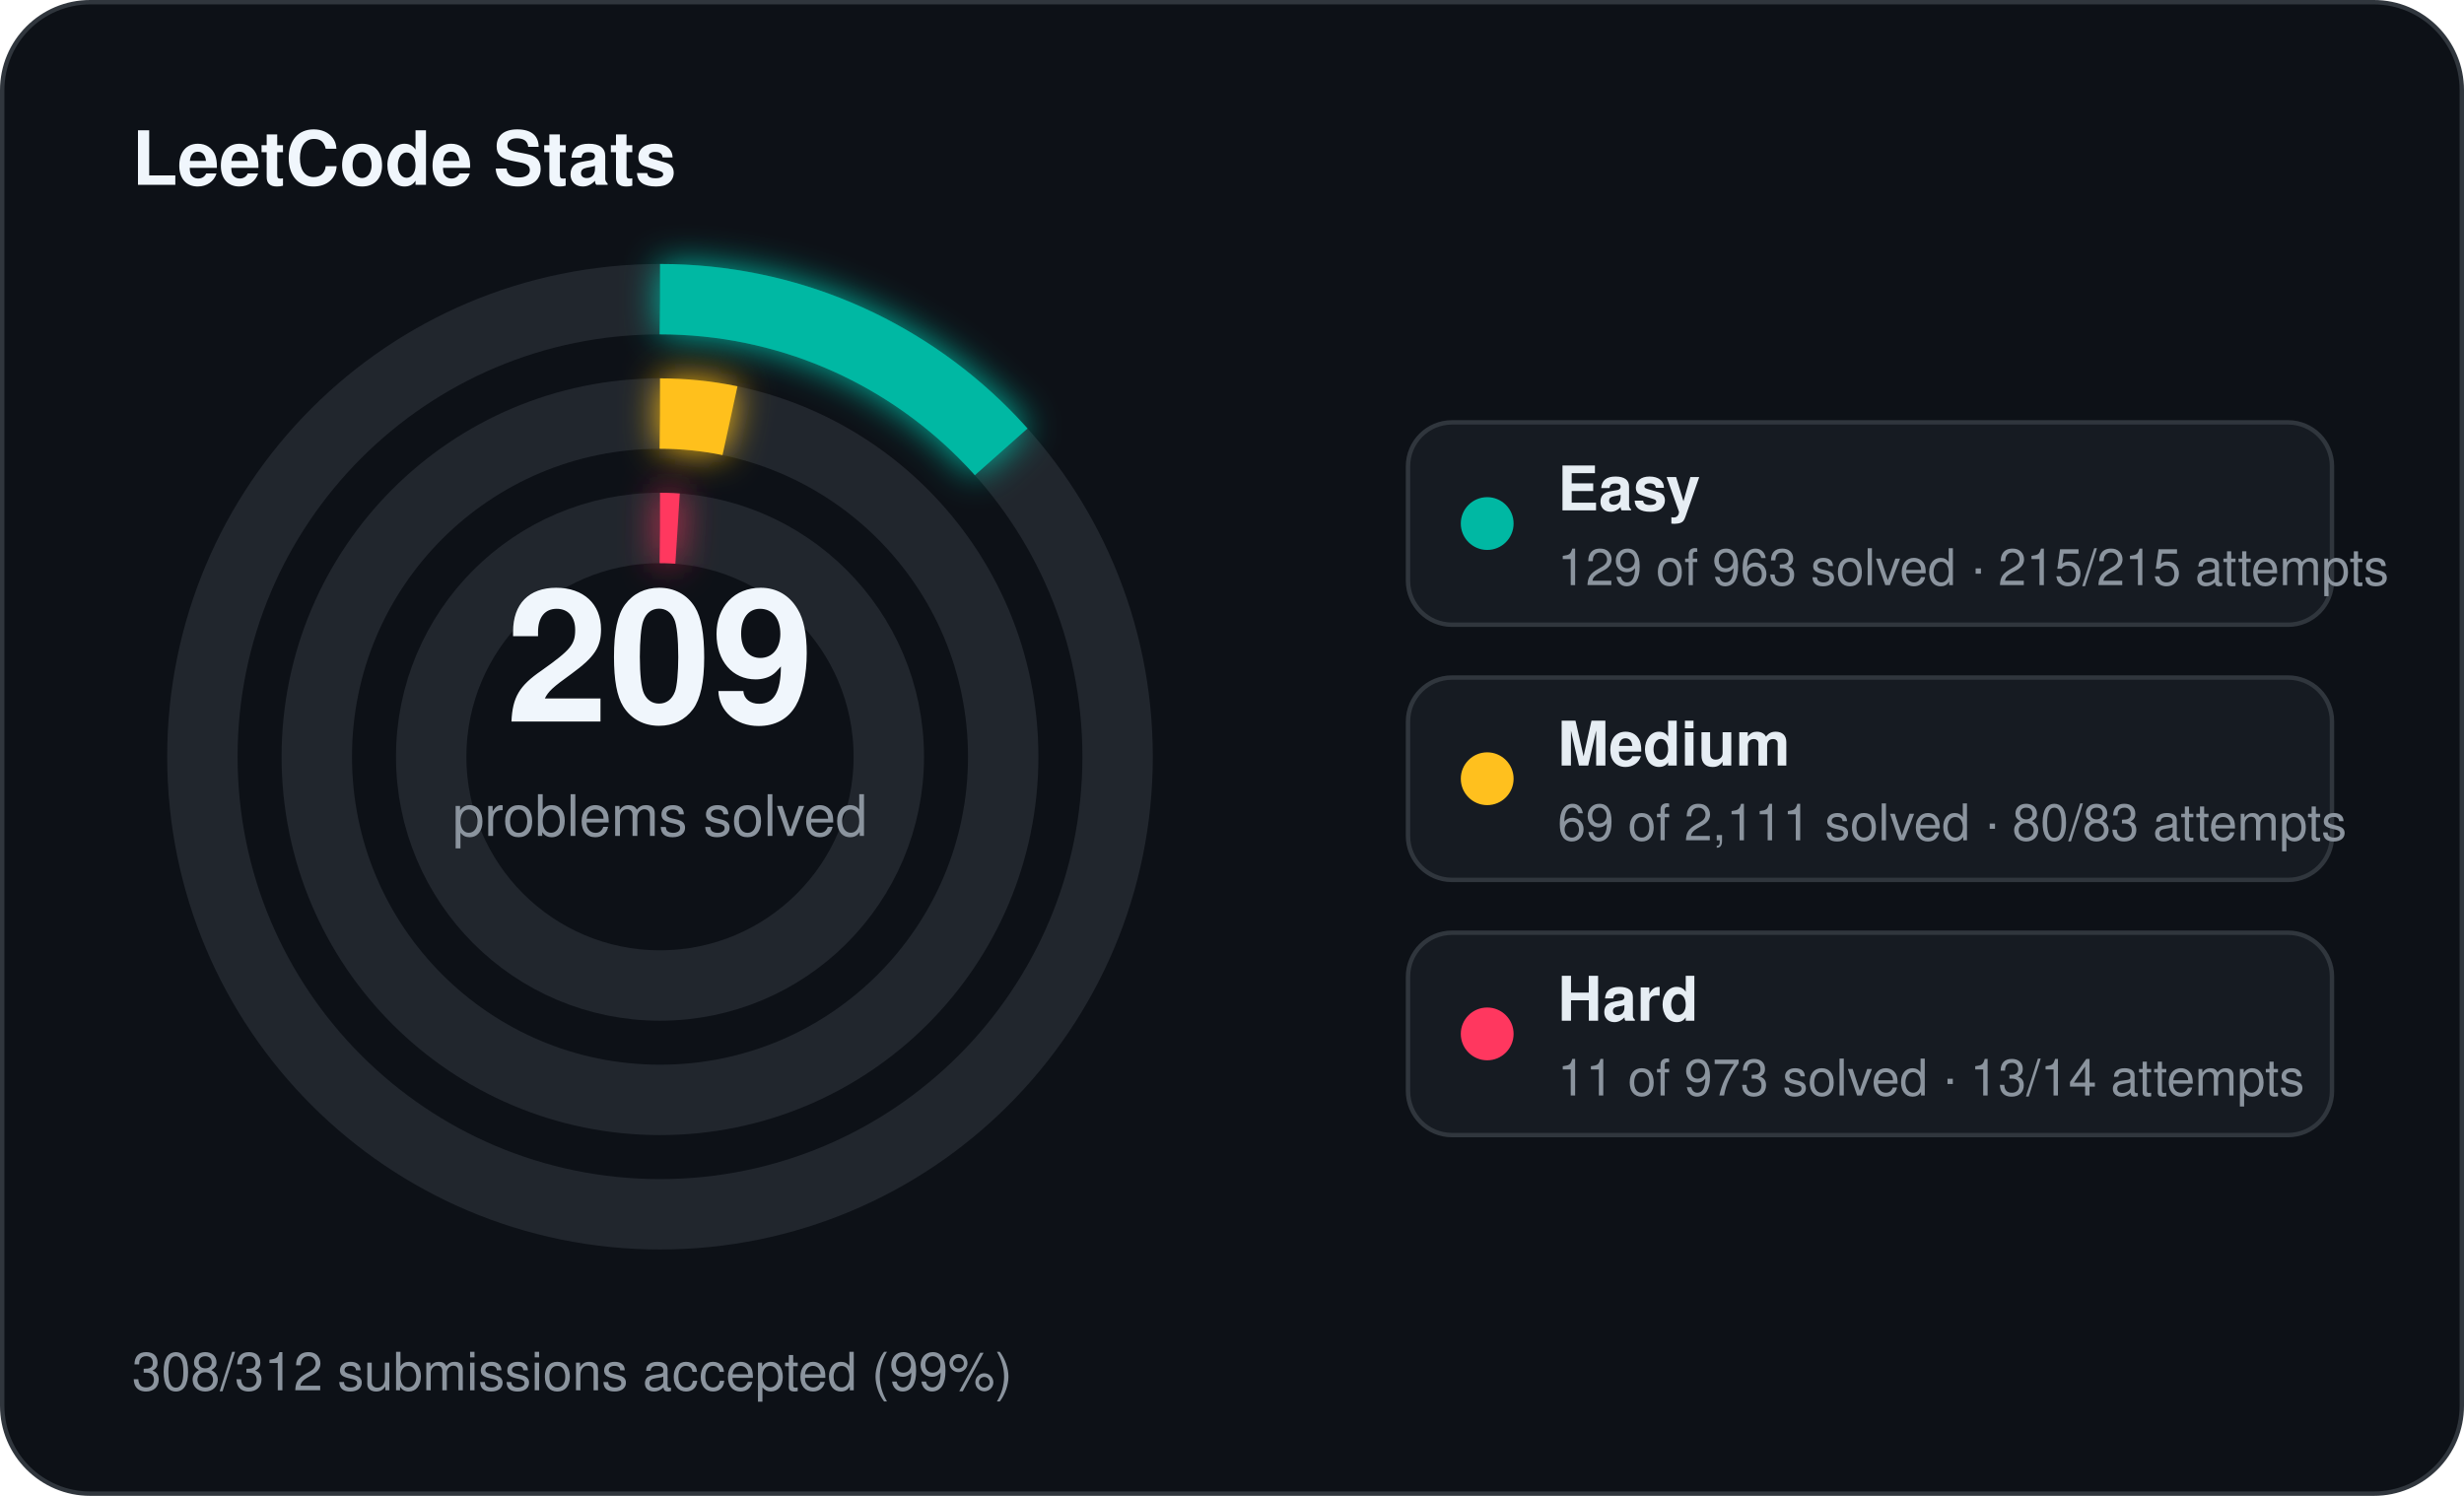
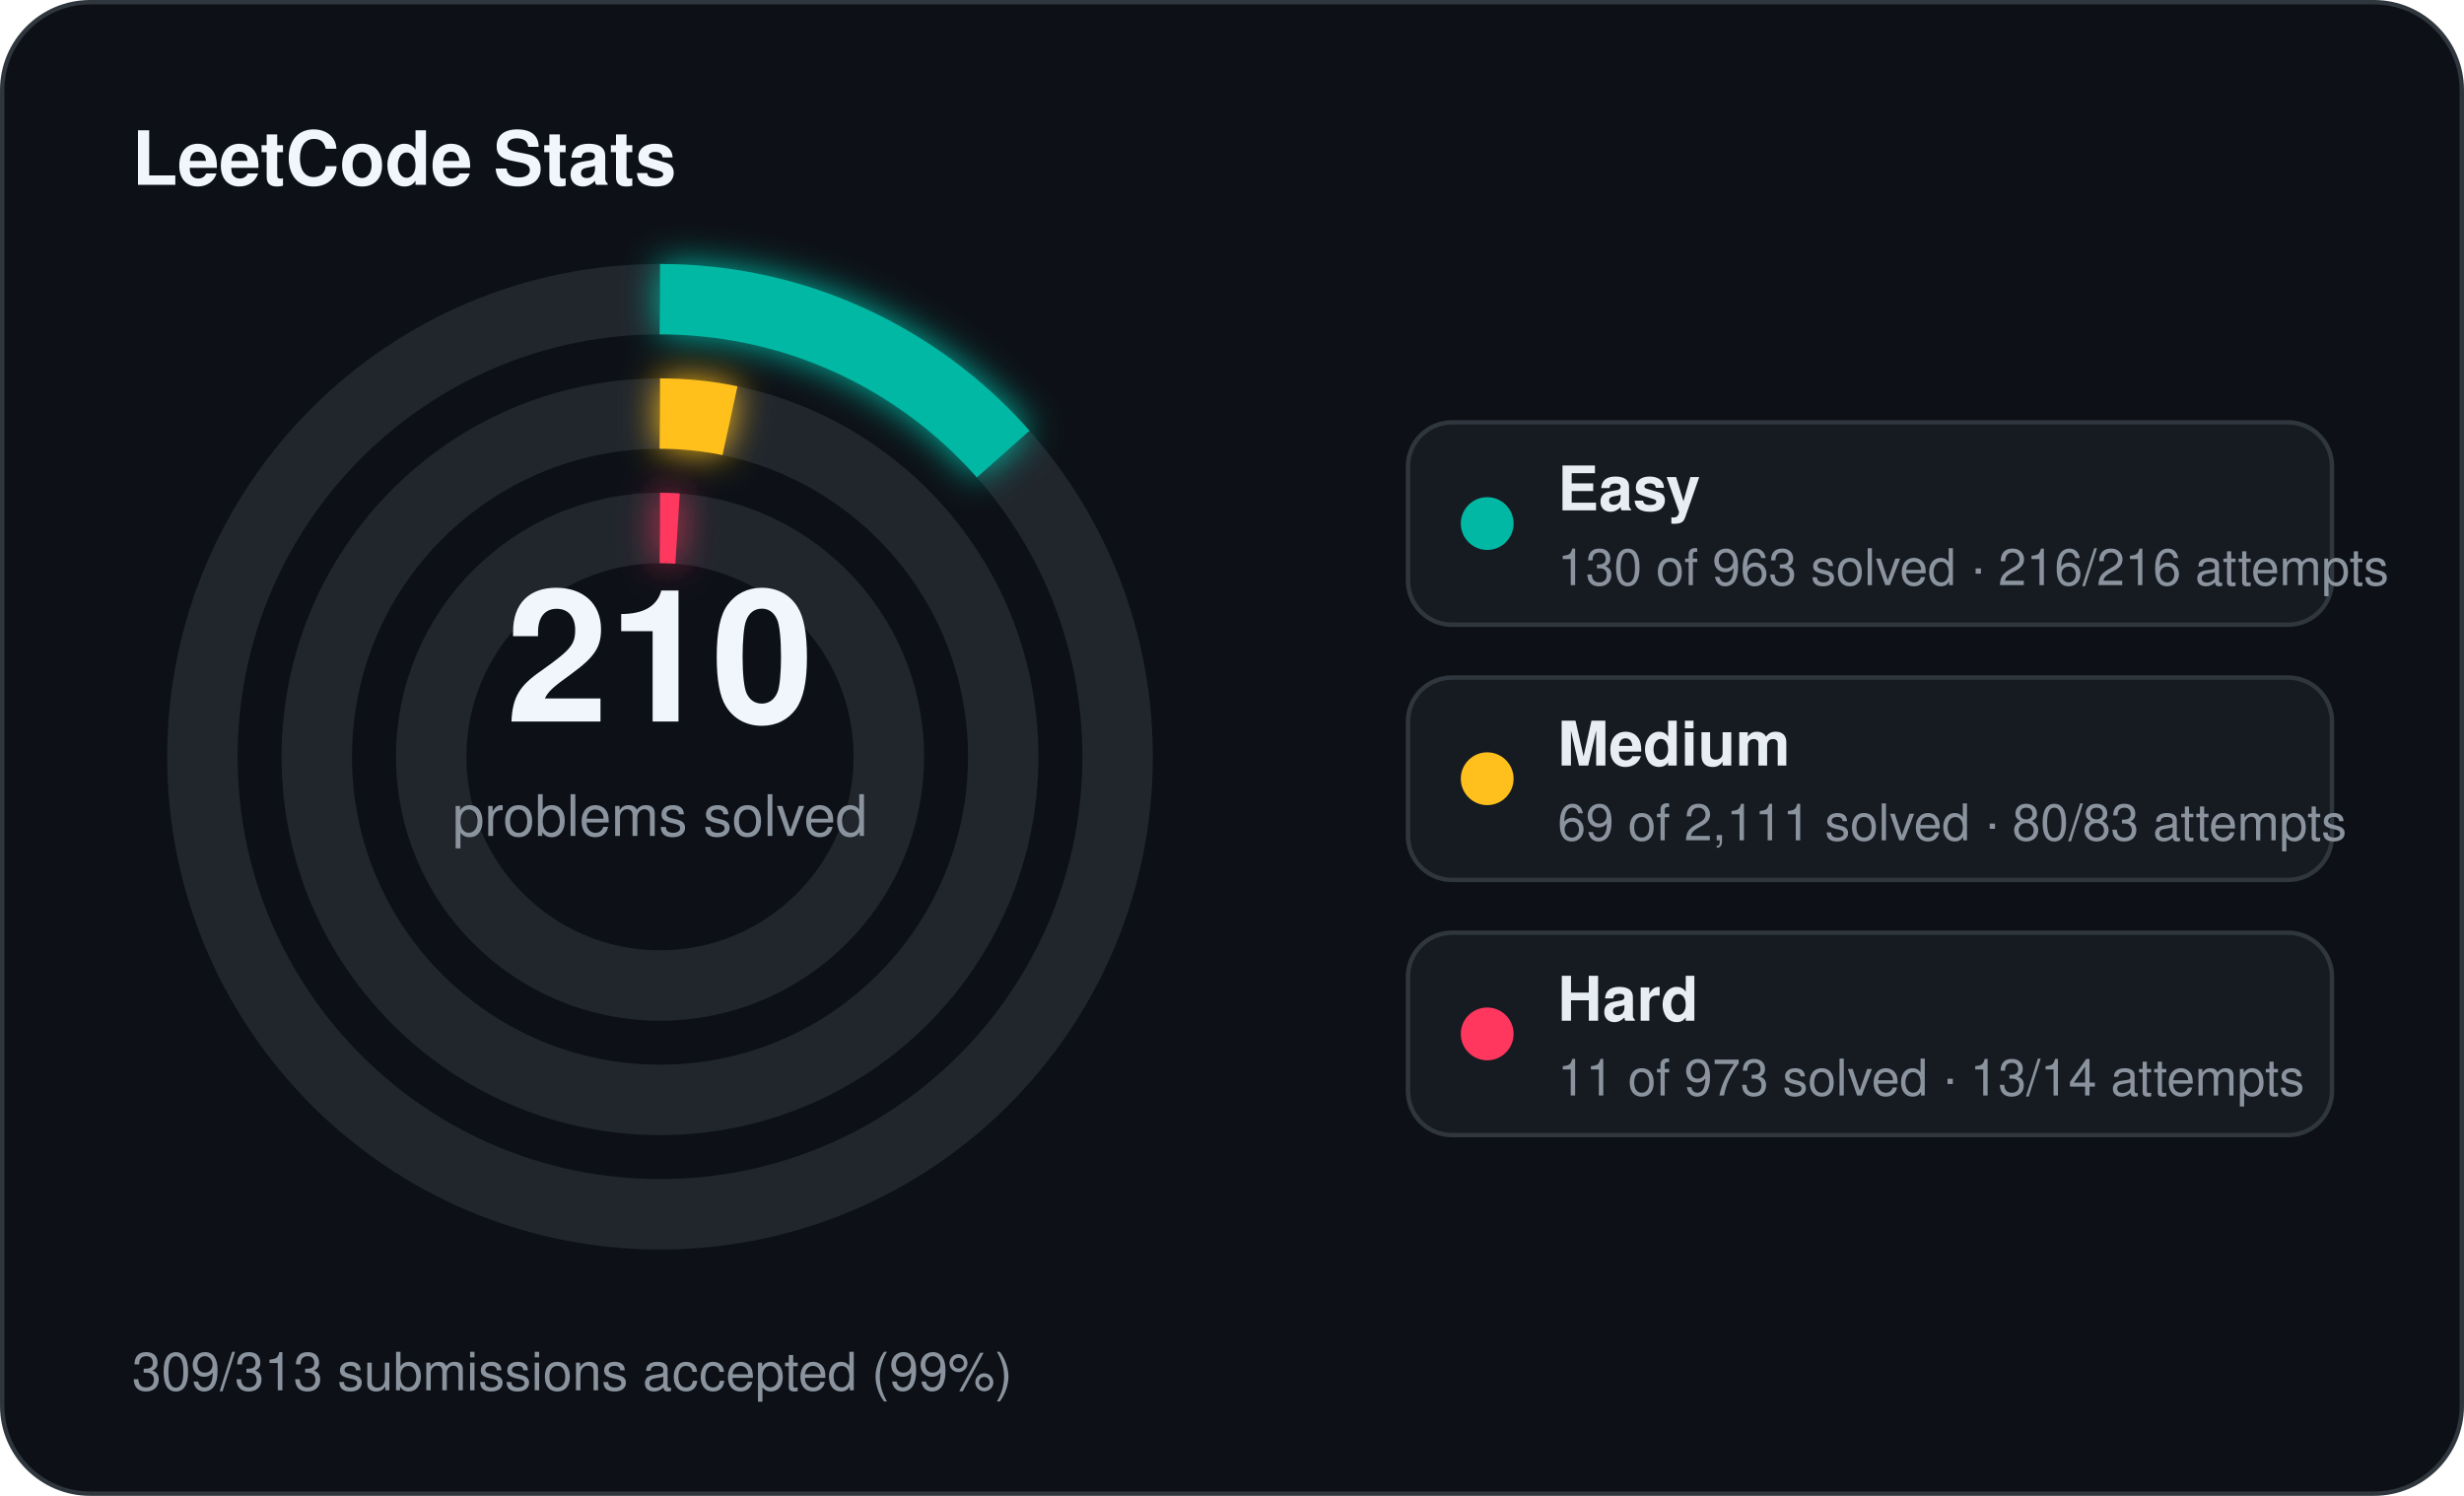
<svg xmlns="http://www.w3.org/2000/svg" width="560" height="340" viewBox="0 0 560 340">
  <defs>
    <filter id="stats-glow" x="-60%" y="-60%" width="220%" height="220%">
      <feGaussianBlur stdDeviation="4" result="blur" />
      <feMerge>
        <feMergeNode in="blur" />
        <feMergeNode in="SourceGraphic" />
      </feMerge>
    </filter>
  </defs>
  <rect x="0.5" y="0.5" width="559" height="339" rx="20" fill="#0d1117" stroke="#30363d" stroke-width="1" />
  <text x="30" y="42" fill="#f0f6fc" font-family="Segoe UI, Helvetica, Arial, sans-serif" font-size="17" font-weight="700">LeetCode Stats</text>
  <circle cx="150" cy="172" r="104" fill="none" stroke="#21262d" stroke-width="16" />
-   <circle cx="150" cy="172" r="104" fill="none" stroke="#00b8a3" stroke-width="16" stroke-linecap="butt" stroke-dasharray="87.53 653.45" transform="rotate(-90 150 172)" filter="url(#stats-glow)" />
+   <circle cx="150" cy="172" r="104" fill="none" stroke="#00b8a3" stroke-width="16" stroke-linecap="butt" stroke-dasharray="88.21 653.45" transform="rotate(-90 150 172)" filter="url(#stats-glow)" />
  <circle cx="150" cy="172" r="78" fill="none" stroke="#21262d" stroke-width="16" />
  <circle cx="150" cy="172" r="78" fill="none" stroke="#ffc01e" stroke-width="16" stroke-linecap="butt" stroke-dasharray="16.02 490.09" transform="rotate(-90 150 172)" filter="url(#stats-glow)" />
  <circle cx="150" cy="172" r="52" fill="none" stroke="#21262d" stroke-width="16" />
  <circle cx="150" cy="172" r="52" fill="none" stroke="#ff375f" stroke-width="16" stroke-linecap="butt" stroke-dasharray="4.00 326.73" transform="rotate(-90 150 172)" filter="url(#stats-glow)" />
-   <text x="150" y="164" text-anchor="middle" fill="#f0f6fc" font-family="Segoe UI, Helvetica, Arial, sans-serif" font-size="42" font-weight="700">209</text>
+   <text x="150" y="164" text-anchor="middle" fill="#f0f6fc" font-family="Segoe UI, Helvetica, Arial, sans-serif" font-size="42" font-weight="700">210</text>
  <text x="150" y="190" text-anchor="middle" fill="#8b949e" font-family="Segoe UI, Helvetica, Arial, sans-serif" font-size="13">problems solved</text>
  <rect x="320" y="96" width="210" height="46" rx="10" fill="#161b22" stroke="#30363d" stroke-width="1" />
  <circle cx="338" cy="119" r="6" fill="#00b8a3" />
  <text x="354" y="116" fill="#e6edf3" font-family="Segoe UI, Helvetica, Arial, sans-serif" font-size="14" font-weight="600">Easy</text>
-   <text x="354" y="133" fill="#8b949e" font-family="Segoe UI, Helvetica, Arial, sans-serif" font-size="11.5">129 of 963 solved · 215/215 attempts</text>
+   <text x="354" y="133" fill="#8b949e" font-family="Segoe UI, Helvetica, Arial, sans-serif" font-size="11.5">130 of 963 solved · 216/216 attempts</text>
  <rect x="320" y="154" width="210" height="46" rx="10" fill="#161b22" stroke="#30363d" stroke-width="1" />
  <circle cx="338" cy="177" r="6" fill="#ffc01e" />
  <text x="354" y="174" fill="#e6edf3" font-family="Segoe UI, Helvetica, Arial, sans-serif" font-size="14" font-weight="600">Medium</text>
  <text x="354" y="191" fill="#8b949e" font-family="Segoe UI, Helvetica, Arial, sans-serif" font-size="11.5">69 of 2,111 solved · 80/83 attempts</text>
  <rect x="320" y="212" width="210" height="46" rx="10" fill="#161b22" stroke="#30363d" stroke-width="1" />
  <circle cx="338" cy="235" r="6" fill="#ff375f" />
  <text x="354" y="232" fill="#e6edf3" font-family="Segoe UI, Helvetica, Arial, sans-serif" font-size="14" font-weight="600">Hard</text>
  <text x="354" y="249" fill="#8b949e" font-family="Segoe UI, Helvetica, Arial, sans-serif" font-size="11.5">11 of 973 solved · 13/14 attempts</text>
-   <text x="30" y="316" fill="#8b949e" font-family="Segoe UI, Helvetica, Arial, sans-serif" font-size="12">308/312 submissions accepted (99%)</text>
+   <text x="30" y="316" fill="#8b949e" font-family="Segoe UI, Helvetica, Arial, sans-serif" font-size="12">309/313 submissions accepted (99%)</text>
</svg>
